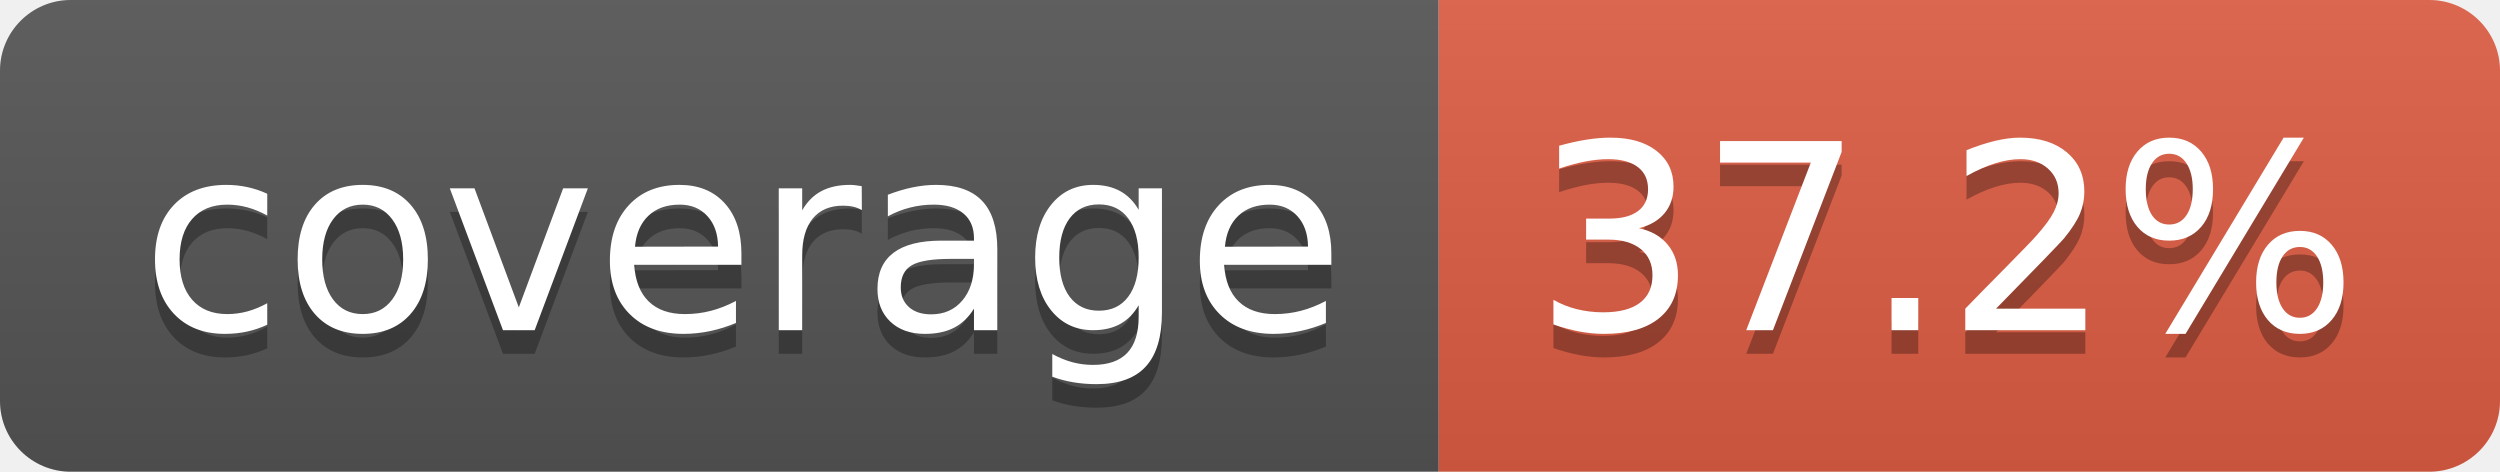
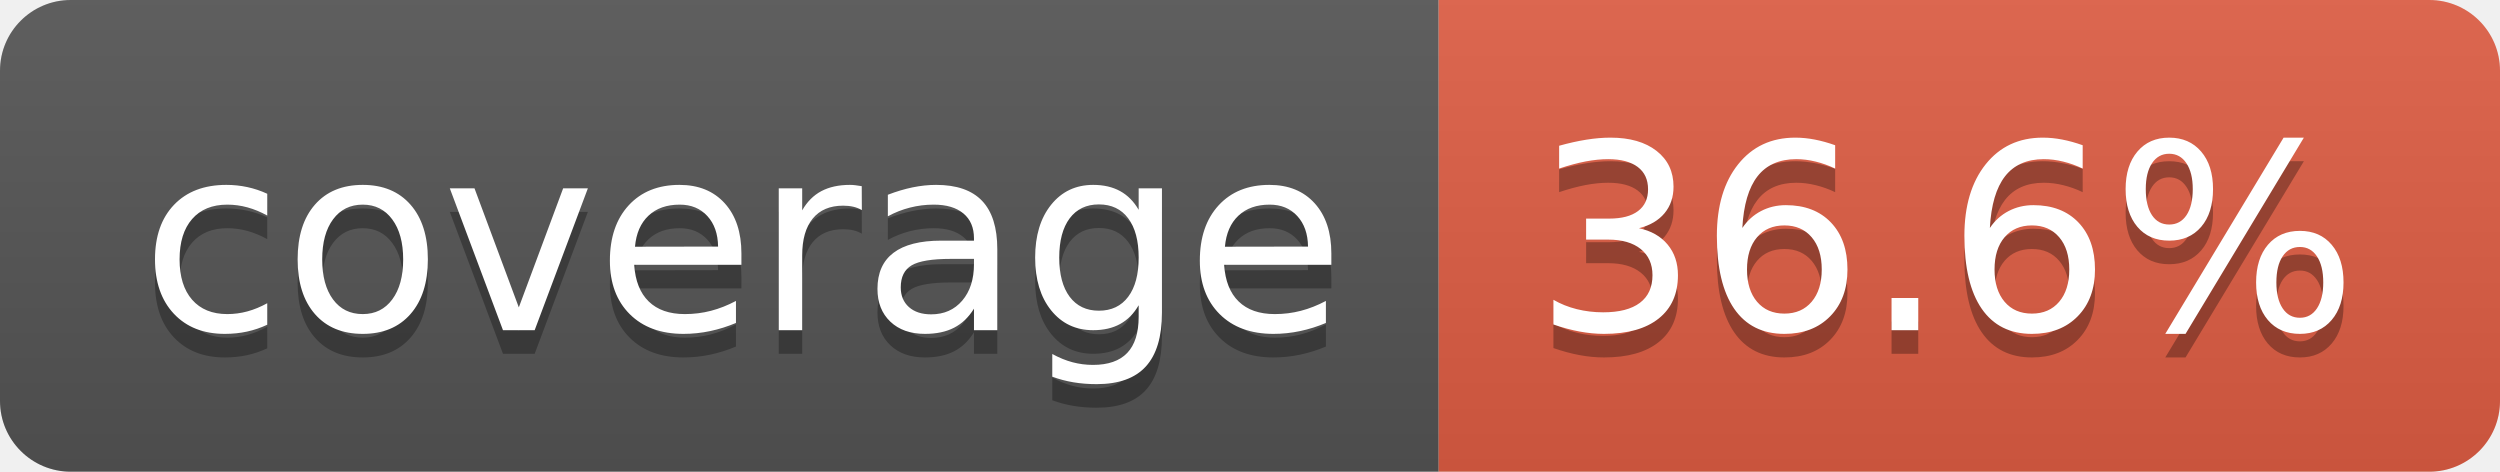
- <svg xmlns="http://www.w3.org/2000/svg" width="106" height="20" role="img" aria-label="coverage: 37.2%">
+ <svg xmlns="http://www.w3.org/2000/svg" width="106" height="20" role="img" aria-label="coverage: 36.6%">
  <linearGradient id="s" x2="0" y2="100%">
    <stop offset="0" stop-color="#bbb" stop-opacity=".1" />
    <stop offset="1" stop-opacity=".1" />
  </linearGradient>
  <clipPath id="r">
    <rect width="106" height="20" rx="3" fill="#fff" />
  </clipPath>
  <g clip-path="url(#r)">
    <rect width="61" height="20" fill="#555" />
    <rect x="61" width="45" height="20" fill="#e05d44" />
    <rect width="106" height="20" fill="url(#s)" />
  </g>
  <g fill="#fff" text-anchor="middle" font-family="Verdana,Geneva,DejaVu Sans,sans-serif" text-rendering="geometricPrecision" font-size="110">
    <text aria-hidden="true" x="315" y="150" fill="#010101" fill-opacity=".3" transform="scale(.1)" textLength="510">coverage</text>
    <text x="315" y="140" transform="scale(.1)" fill="#fff" textLength="510">coverage</text>
-     <text aria-hidden="true" x="825" y="150" fill="#010101" fill-opacity=".3" transform="scale(.1)" textLength="350">37.2%</text>
-     <text x="825" y="140" transform="scale(.1)" fill="#fff" textLength="350">37.2%</text>
+     <text aria-hidden="true" x="825" y="150" fill="#010101" fill-opacity=".3" transform="scale(.1)" textLength="350">36.6%</text>
+     <text x="825" y="140" transform="scale(.1)" fill="#fff" textLength="350">36.6%</text>
  </g>
</svg>
